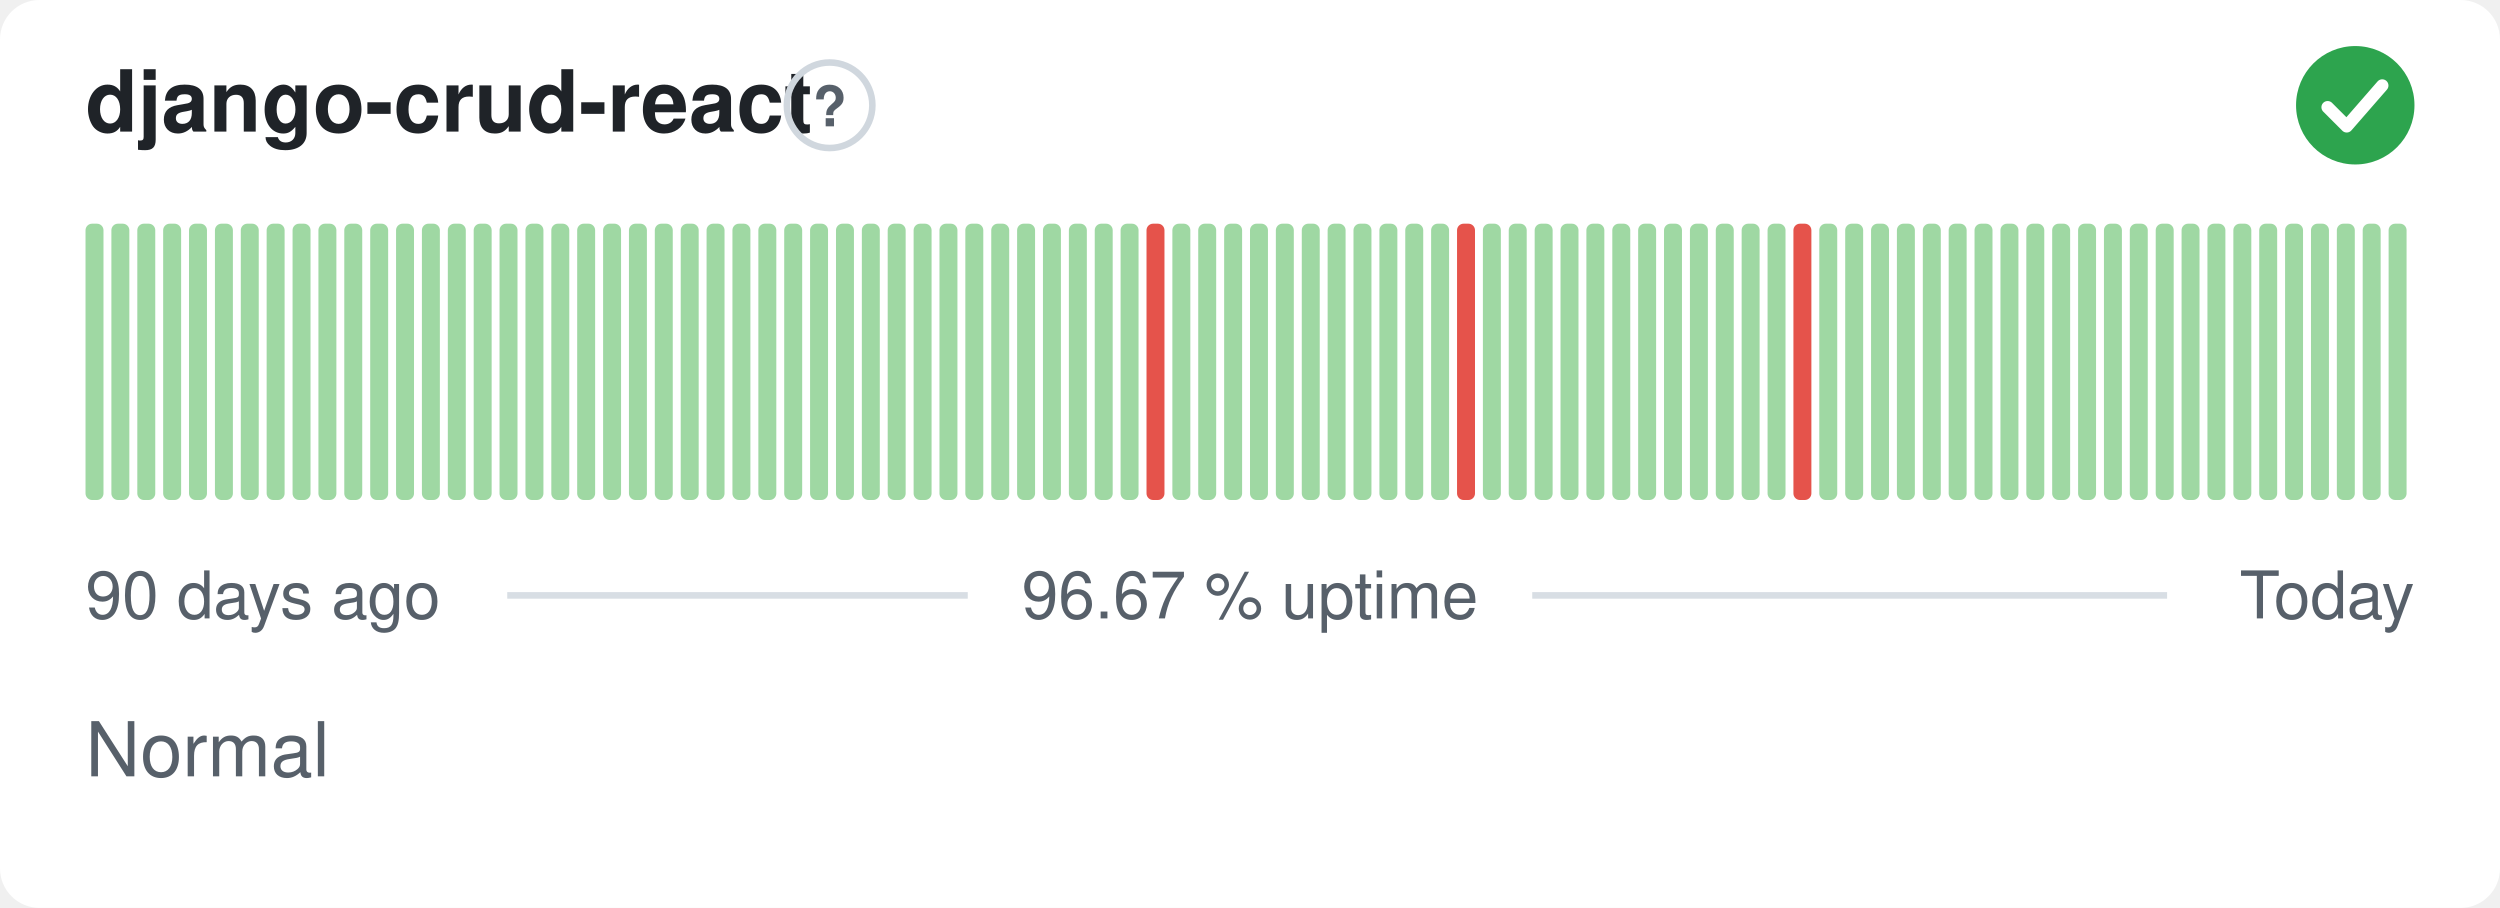
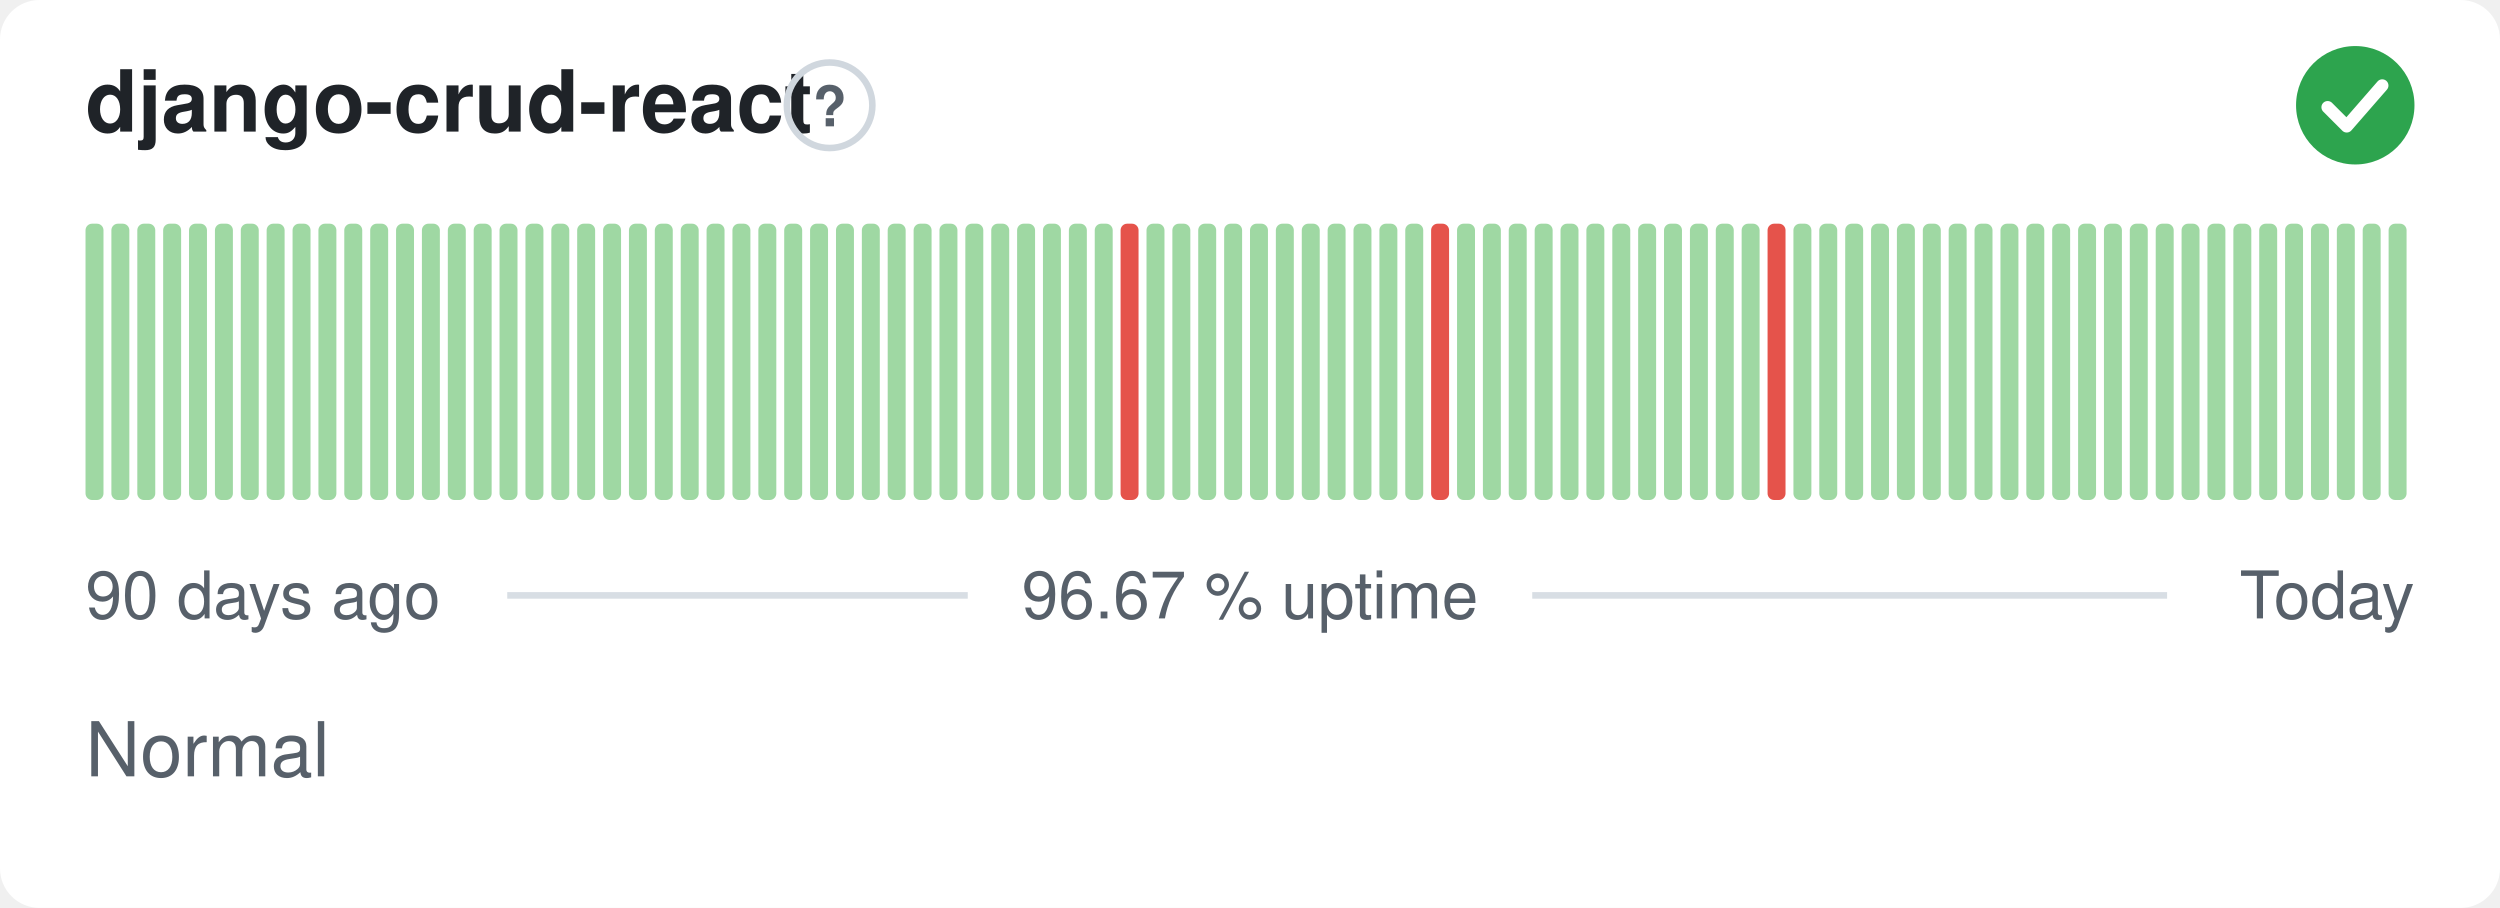
<svg xmlns="http://www.w3.org/2000/svg" width="380" height="138" viewBox="0 0 380 138" role="img" aria-label="django-crud-react: Normal, 96.67 % uptime over the last 90 days" font-family="-apple-system,BlinkMacSystemFont,'Segoe UI',Helvetica,Arial,sans-serif">
  <style>
    @media (prefers-color-scheme: dark) {
      .bg { fill: #0d1117 }
      .title { fill: #e6edf3 }
      .muted { fill: #8b949e }
      .hint { stroke: #30363d }
      .rule { stroke: #30363d }
      .nodata { fill: #21262d }
    }
  </style>
  <rect class="bg" width="380" height="138" rx="6" fill="#ffffff" />
  <text class="title" x="13" y="20" font-size="13" font-weight="600" fill="#1f2328">django-crud-react</text>
  <circle class="hint" cx="126.1" cy="16" r="6.5" fill="none" stroke="#d0d7de" stroke-width="1" />
  <text class="muted" x="126.1" y="19.2" text-anchor="middle" font-size="8.5" font-weight="700" fill="#57606a">?</text>
  <circle cx="358" cy="16" r="9" fill="#2da44e" />
  <path d="M353.80 16.30l2.90 2.90 5.40 -6.20" fill="none" stroke="#fff" stroke-width="1.89" stroke-linecap="round" stroke-linejoin="round" />
  <rect x="13.00" y="34.00" width="2.73" height="42.00" rx="1" fill="#9fd8a3" />
  <rect x="16.93" y="34.00" width="2.73" height="42.00" rx="1" fill="#9fd8a3" />
  <rect x="20.87" y="34.00" width="2.73" height="42.00" rx="1" fill="#9fd8a3" />
  <rect x="24.80" y="34.00" width="2.73" height="42.00" rx="1" fill="#9fd8a3" />
  <rect x="28.73" y="34.00" width="2.73" height="42.00" rx="1" fill="#9fd8a3" />
  <rect x="32.67" y="34.00" width="2.73" height="42.00" rx="1" fill="#9fd8a3" />
  <rect x="36.60" y="34.00" width="2.73" height="42.00" rx="1" fill="#9fd8a3" />
  <rect x="40.53" y="34.00" width="2.73" height="42.00" rx="1" fill="#9fd8a3" />
  <rect x="44.47" y="34.00" width="2.73" height="42.00" rx="1" fill="#9fd8a3" />
  <rect x="48.40" y="34.00" width="2.73" height="42.00" rx="1" fill="#9fd8a3" />
  <rect x="52.33" y="34.00" width="2.73" height="42.00" rx="1" fill="#9fd8a3" />
  <rect x="56.27" y="34.00" width="2.73" height="42.00" rx="1" fill="#9fd8a3" />
  <rect x="60.20" y="34.00" width="2.73" height="42.00" rx="1" fill="#9fd8a3" />
  <rect x="64.13" y="34.00" width="2.73" height="42.00" rx="1" fill="#9fd8a3" />
  <rect x="68.07" y="34.00" width="2.73" height="42.00" rx="1" fill="#9fd8a3" />
  <rect x="72.00" y="34.00" width="2.73" height="42.00" rx="1" fill="#9fd8a3" />
  <rect x="75.93" y="34.00" width="2.73" height="42.00" rx="1" fill="#9fd8a3" />
  <rect x="79.87" y="34.00" width="2.73" height="42.00" rx="1" fill="#9fd8a3" />
  <rect x="83.80" y="34.00" width="2.73" height="42.00" rx="1" fill="#9fd8a3" />
  <rect x="87.73" y="34.00" width="2.73" height="42.00" rx="1" fill="#9fd8a3" />
  <rect x="91.67" y="34.00" width="2.73" height="42.00" rx="1" fill="#9fd8a3" />
  <rect x="95.60" y="34.00" width="2.73" height="42.00" rx="1" fill="#9fd8a3" />
  <rect x="99.53" y="34.00" width="2.73" height="42.00" rx="1" fill="#9fd8a3" />
  <rect x="103.47" y="34.00" width="2.73" height="42.00" rx="1" fill="#9fd8a3" />
  <rect x="107.40" y="34.00" width="2.73" height="42.00" rx="1" fill="#9fd8a3" />
  <rect x="111.33" y="34.00" width="2.73" height="42.00" rx="1" fill="#9fd8a3" />
  <rect x="115.27" y="34.00" width="2.73" height="42.00" rx="1" fill="#9fd8a3" />
  <rect x="119.20" y="34.00" width="2.73" height="42.00" rx="1" fill="#9fd8a3" />
  <rect x="123.13" y="34.00" width="2.73" height="42.00" rx="1" fill="#9fd8a3" />
  <rect x="127.07" y="34.00" width="2.73" height="42.00" rx="1" fill="#9fd8a3" />
  <rect x="131.00" y="34.00" width="2.73" height="42.00" rx="1" fill="#9fd8a3" />
  <rect x="134.93" y="34.00" width="2.73" height="42.00" rx="1" fill="#9fd8a3" />
  <rect x="138.87" y="34.00" width="2.73" height="42.00" rx="1" fill="#9fd8a3" />
  <rect x="142.80" y="34.00" width="2.73" height="42.00" rx="1" fill="#9fd8a3" />
  <rect x="146.73" y="34.00" width="2.73" height="42.00" rx="1" fill="#9fd8a3" />
  <rect x="150.67" y="34.00" width="2.73" height="42.00" rx="1" fill="#9fd8a3" />
  <rect x="154.60" y="34.00" width="2.73" height="42.00" rx="1" fill="#9fd8a3" />
  <rect x="158.53" y="34.00" width="2.73" height="42.00" rx="1" fill="#9fd8a3" />
  <rect x="162.47" y="34.00" width="2.73" height="42.00" rx="1" fill="#9fd8a3" />
  <rect x="166.40" y="34.00" width="2.73" height="42.00" rx="1" fill="#9fd8a3" />
-   <rect x="170.33" y="34.00" width="2.73" height="42.00" rx="1" fill="#9fd8a3" />
-   <rect x="174.27" y="34.00" width="2.73" height="42.00" rx="1" fill="#e5534b" />
+   <rect x="170.33" y="34.00" width="2.73" height="42.00" rx="1" fill="#e5534b" />
+   <rect x="174.27" y="34.00" width="2.73" height="42.00" rx="1" fill="#9fd8a3" />
  <rect x="178.20" y="34.00" width="2.73" height="42.00" rx="1" fill="#9fd8a3" />
  <rect x="182.13" y="34.00" width="2.73" height="42.00" rx="1" fill="#9fd8a3" />
  <rect x="186.07" y="34.00" width="2.73" height="42.00" rx="1" fill="#9fd8a3" />
  <rect x="190.00" y="34.00" width="2.73" height="42.00" rx="1" fill="#9fd8a3" />
  <rect x="193.93" y="34.00" width="2.73" height="42.00" rx="1" fill="#9fd8a3" />
  <rect x="197.87" y="34.00" width="2.73" height="42.00" rx="1" fill="#9fd8a3" />
  <rect x="201.80" y="34.00" width="2.73" height="42.00" rx="1" fill="#9fd8a3" />
  <rect x="205.73" y="34.00" width="2.73" height="42.00" rx="1" fill="#9fd8a3" />
  <rect x="209.67" y="34.00" width="2.73" height="42.00" rx="1" fill="#9fd8a3" />
  <rect x="213.60" y="34.00" width="2.73" height="42.00" rx="1" fill="#9fd8a3" />
-   <rect x="217.53" y="34.00" width="2.73" height="42.00" rx="1" fill="#9fd8a3" />
-   <rect x="221.47" y="34.00" width="2.73" height="42.00" rx="1" fill="#e5534b" />
+   <rect x="217.53" y="34.00" width="2.73" height="42.00" rx="1" fill="#e5534b" />
+   <rect x="221.47" y="34.00" width="2.73" height="42.00" rx="1" fill="#9fd8a3" />
  <rect x="225.40" y="34.00" width="2.73" height="42.00" rx="1" fill="#9fd8a3" />
  <rect x="229.33" y="34.00" width="2.73" height="42.00" rx="1" fill="#9fd8a3" />
  <rect x="233.27" y="34.00" width="2.73" height="42.00" rx="1" fill="#9fd8a3" />
  <rect x="237.20" y="34.00" width="2.73" height="42.00" rx="1" fill="#9fd8a3" />
  <rect x="241.13" y="34.00" width="2.73" height="42.00" rx="1" fill="#9fd8a3" />
  <rect x="245.07" y="34.00" width="2.73" height="42.00" rx="1" fill="#9fd8a3" />
  <rect x="249.00" y="34.00" width="2.73" height="42.00" rx="1" fill="#9fd8a3" />
  <rect x="252.93" y="34.00" width="2.73" height="42.00" rx="1" fill="#9fd8a3" />
  <rect x="256.87" y="34.00" width="2.73" height="42.00" rx="1" fill="#9fd8a3" />
  <rect x="260.80" y="34.00" width="2.73" height="42.00" rx="1" fill="#9fd8a3" />
  <rect x="264.73" y="34.00" width="2.73" height="42.00" rx="1" fill="#9fd8a3" />
-   <rect x="268.67" y="34.00" width="2.73" height="42.00" rx="1" fill="#9fd8a3" />
-   <rect x="272.60" y="34.00" width="2.73" height="42.00" rx="1" fill="#e5534b" />
+   <rect x="268.67" y="34.00" width="2.73" height="42.00" rx="1" fill="#e5534b" />
+   <rect x="272.60" y="34.00" width="2.73" height="42.00" rx="1" fill="#9fd8a3" />
  <rect x="276.53" y="34.00" width="2.73" height="42.00" rx="1" fill="#9fd8a3" />
  <rect x="280.47" y="34.00" width="2.73" height="42.00" rx="1" fill="#9fd8a3" />
  <rect x="284.40" y="34.00" width="2.73" height="42.00" rx="1" fill="#9fd8a3" />
  <rect x="288.33" y="34.00" width="2.73" height="42.00" rx="1" fill="#9fd8a3" />
  <rect x="292.27" y="34.00" width="2.73" height="42.00" rx="1" fill="#9fd8a3" />
  <rect x="296.20" y="34.00" width="2.73" height="42.00" rx="1" fill="#9fd8a3" />
  <rect x="300.13" y="34.00" width="2.73" height="42.00" rx="1" fill="#9fd8a3" />
  <rect x="304.07" y="34.00" width="2.73" height="42.00" rx="1" fill="#9fd8a3" />
  <rect x="308.00" y="34.00" width="2.73" height="42.00" rx="1" fill="#9fd8a3" />
  <rect x="311.93" y="34.00" width="2.73" height="42.00" rx="1" fill="#9fd8a3" />
  <rect x="315.87" y="34.00" width="2.73" height="42.00" rx="1" fill="#9fd8a3" />
  <rect x="319.80" y="34.00" width="2.73" height="42.00" rx="1" fill="#9fd8a3" />
  <rect x="323.73" y="34.00" width="2.73" height="42.00" rx="1" fill="#9fd8a3" />
  <rect x="327.67" y="34.00" width="2.73" height="42.00" rx="1" fill="#9fd8a3" />
  <rect x="331.60" y="34.00" width="2.73" height="42.00" rx="1" fill="#9fd8a3" />
  <rect x="335.53" y="34.00" width="2.73" height="42.00" rx="1" fill="#9fd8a3" />
  <rect x="339.47" y="34.00" width="2.73" height="42.00" rx="1" fill="#9fd8a3" />
  <rect x="343.40" y="34.00" width="2.73" height="42.00" rx="1" fill="#9fd8a3" />
  <rect x="347.33" y="34.00" width="2.73" height="42.00" rx="1" fill="#9fd8a3" />
  <rect x="351.27" y="34.00" width="2.73" height="42.00" rx="1" fill="#9fd8a3" />
  <rect x="355.20" y="34.00" width="2.73" height="42.00" rx="1" fill="#9fd8a3" />
  <rect x="359.13" y="34.00" width="2.73" height="42.00" rx="1" fill="#9fd8a3" />
  <rect x="363.07" y="34.00" width="2.73" height="42.00" rx="1" fill="#9fd8a3" />
  <text class="muted" x="13" y="94" font-size="10" fill="#57606a">90 days ago</text>
  <text class="muted" x="190" y="94" text-anchor="middle" font-size="10" fill="#57606a">96.67 % uptime</text>
  <text class="muted" x="367" y="94" text-anchor="end" font-size="10" fill="#57606a">Today</text>
  <line class="rule" x1="77.1" y1="90.5" x2="147.1" y2="90.5" stroke="#d8dee4" stroke-width="1" />
  <line class="rule" x1="232.9" y1="90.5" x2="329.4" y2="90.5" stroke="#d8dee4" stroke-width="1" />
  <text class="muted" x="13" y="118" font-size="11.5" fill="#57606a">Normal</text>
</svg>
